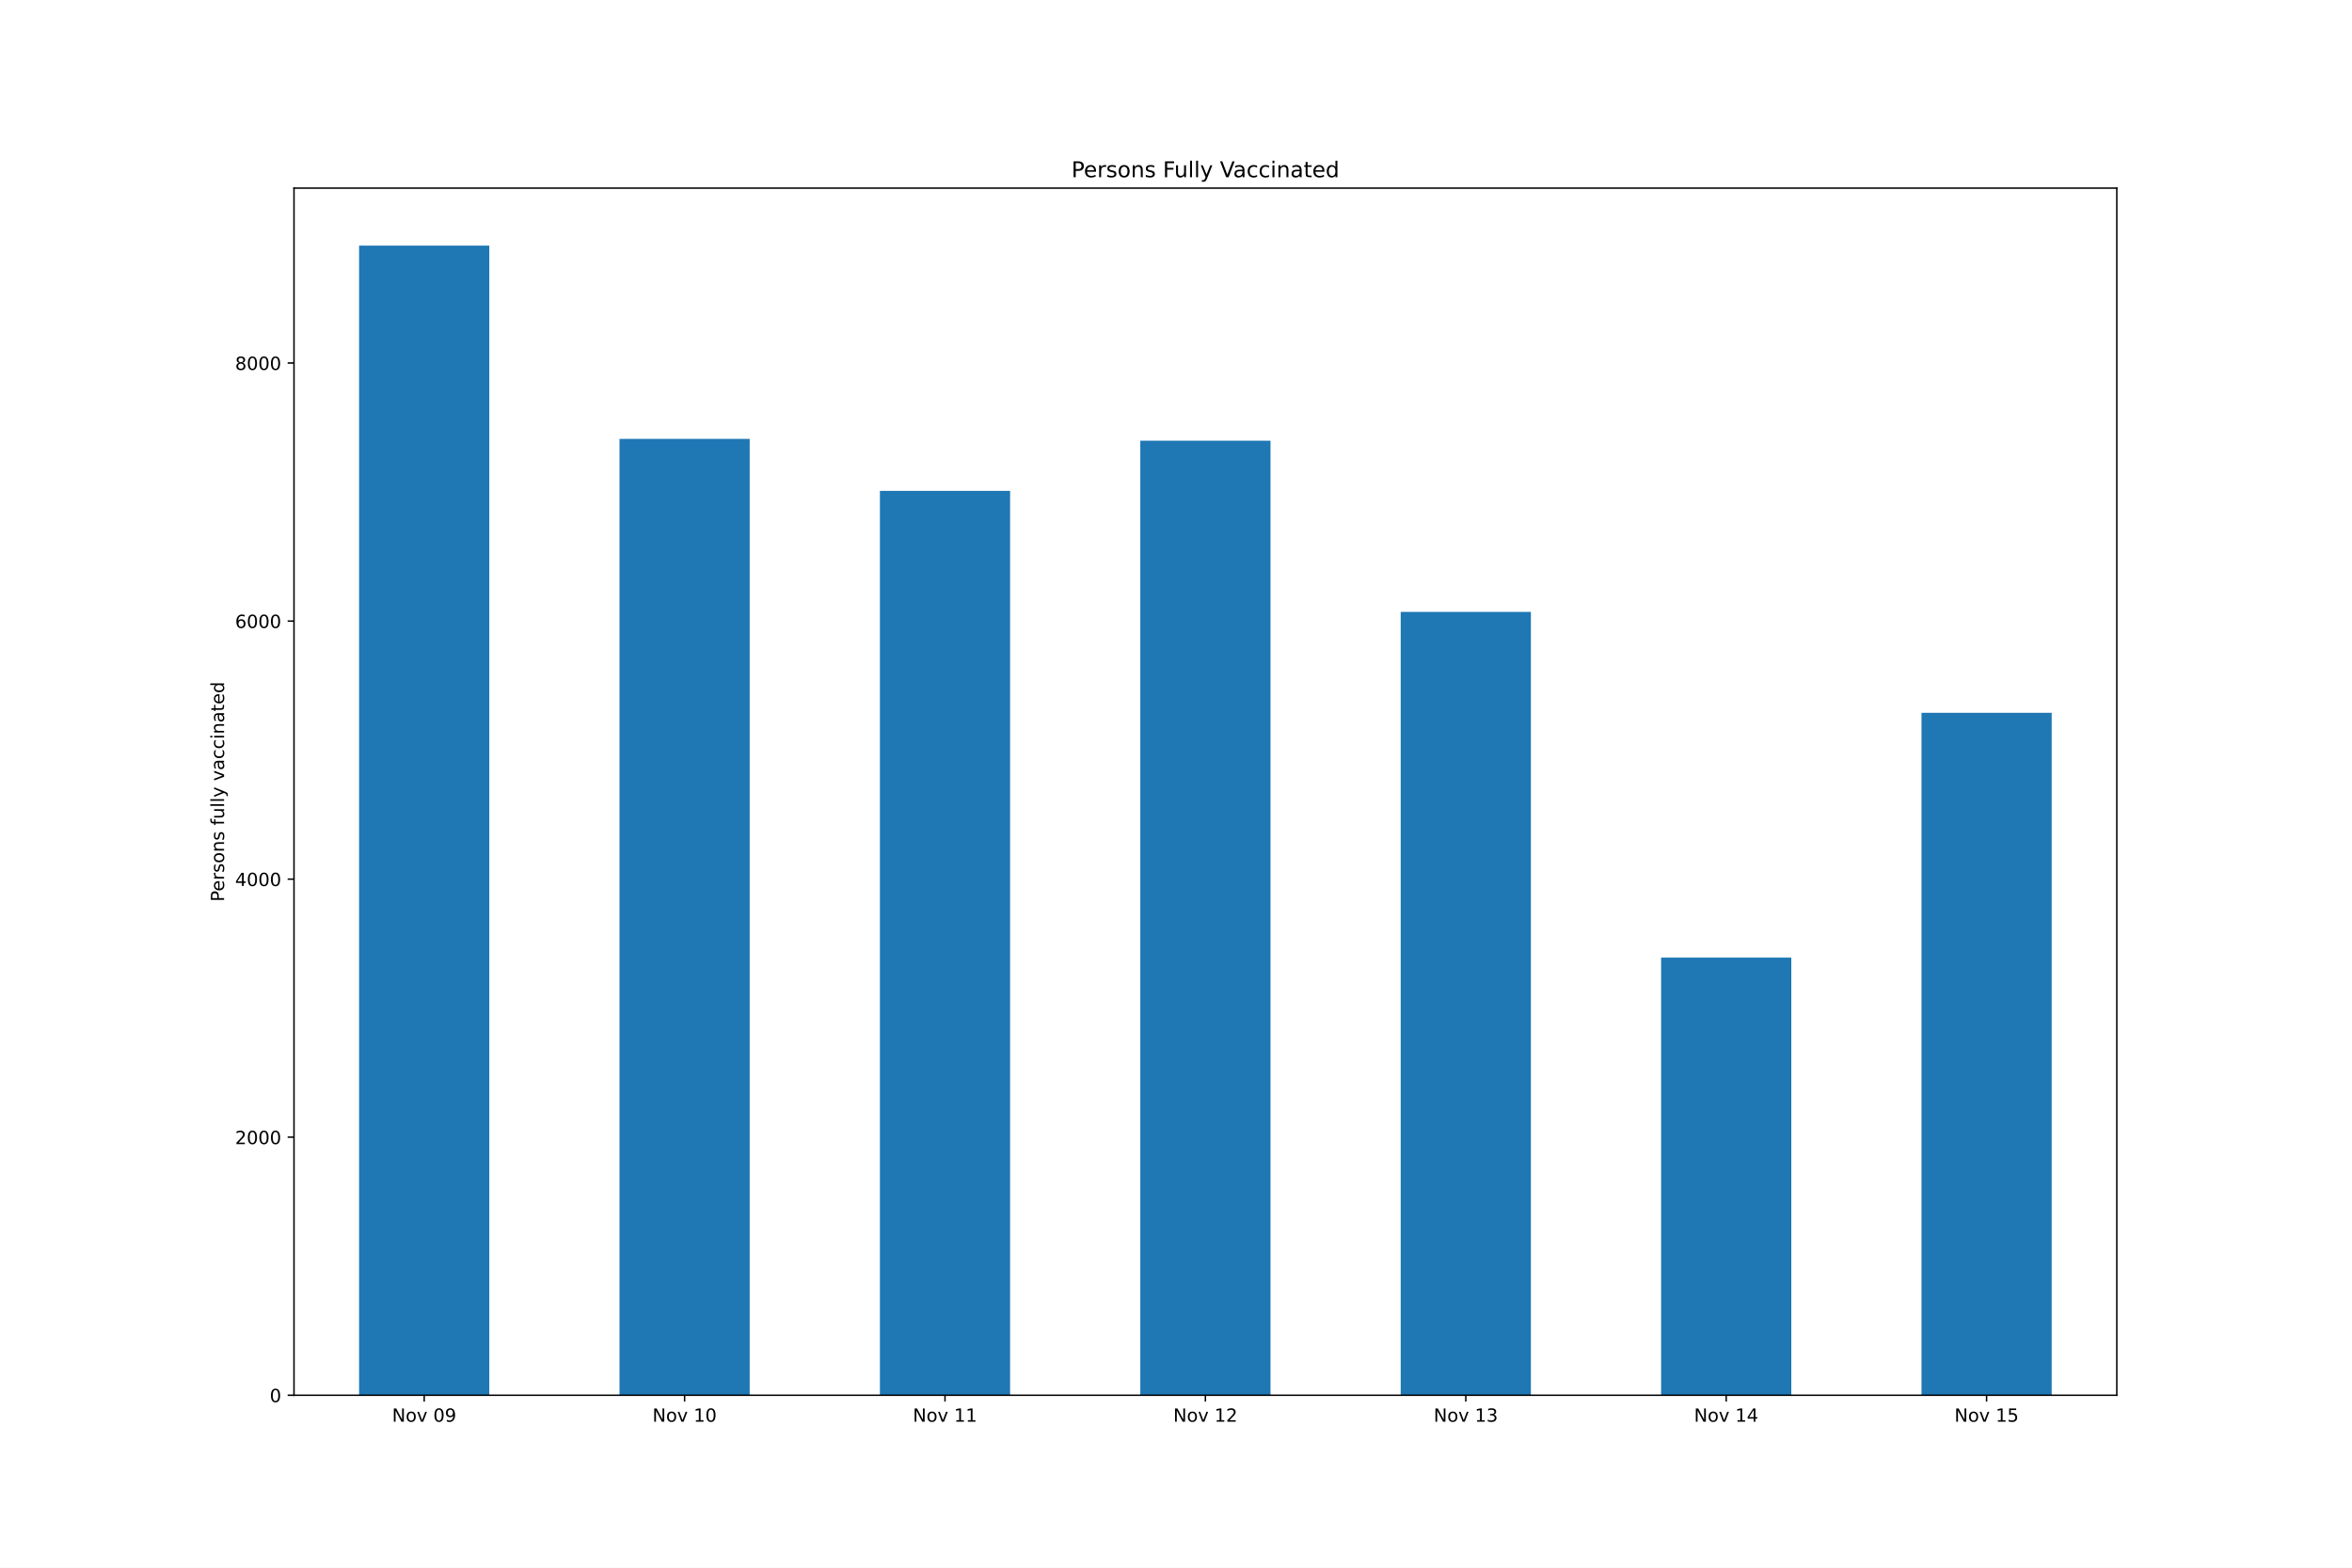
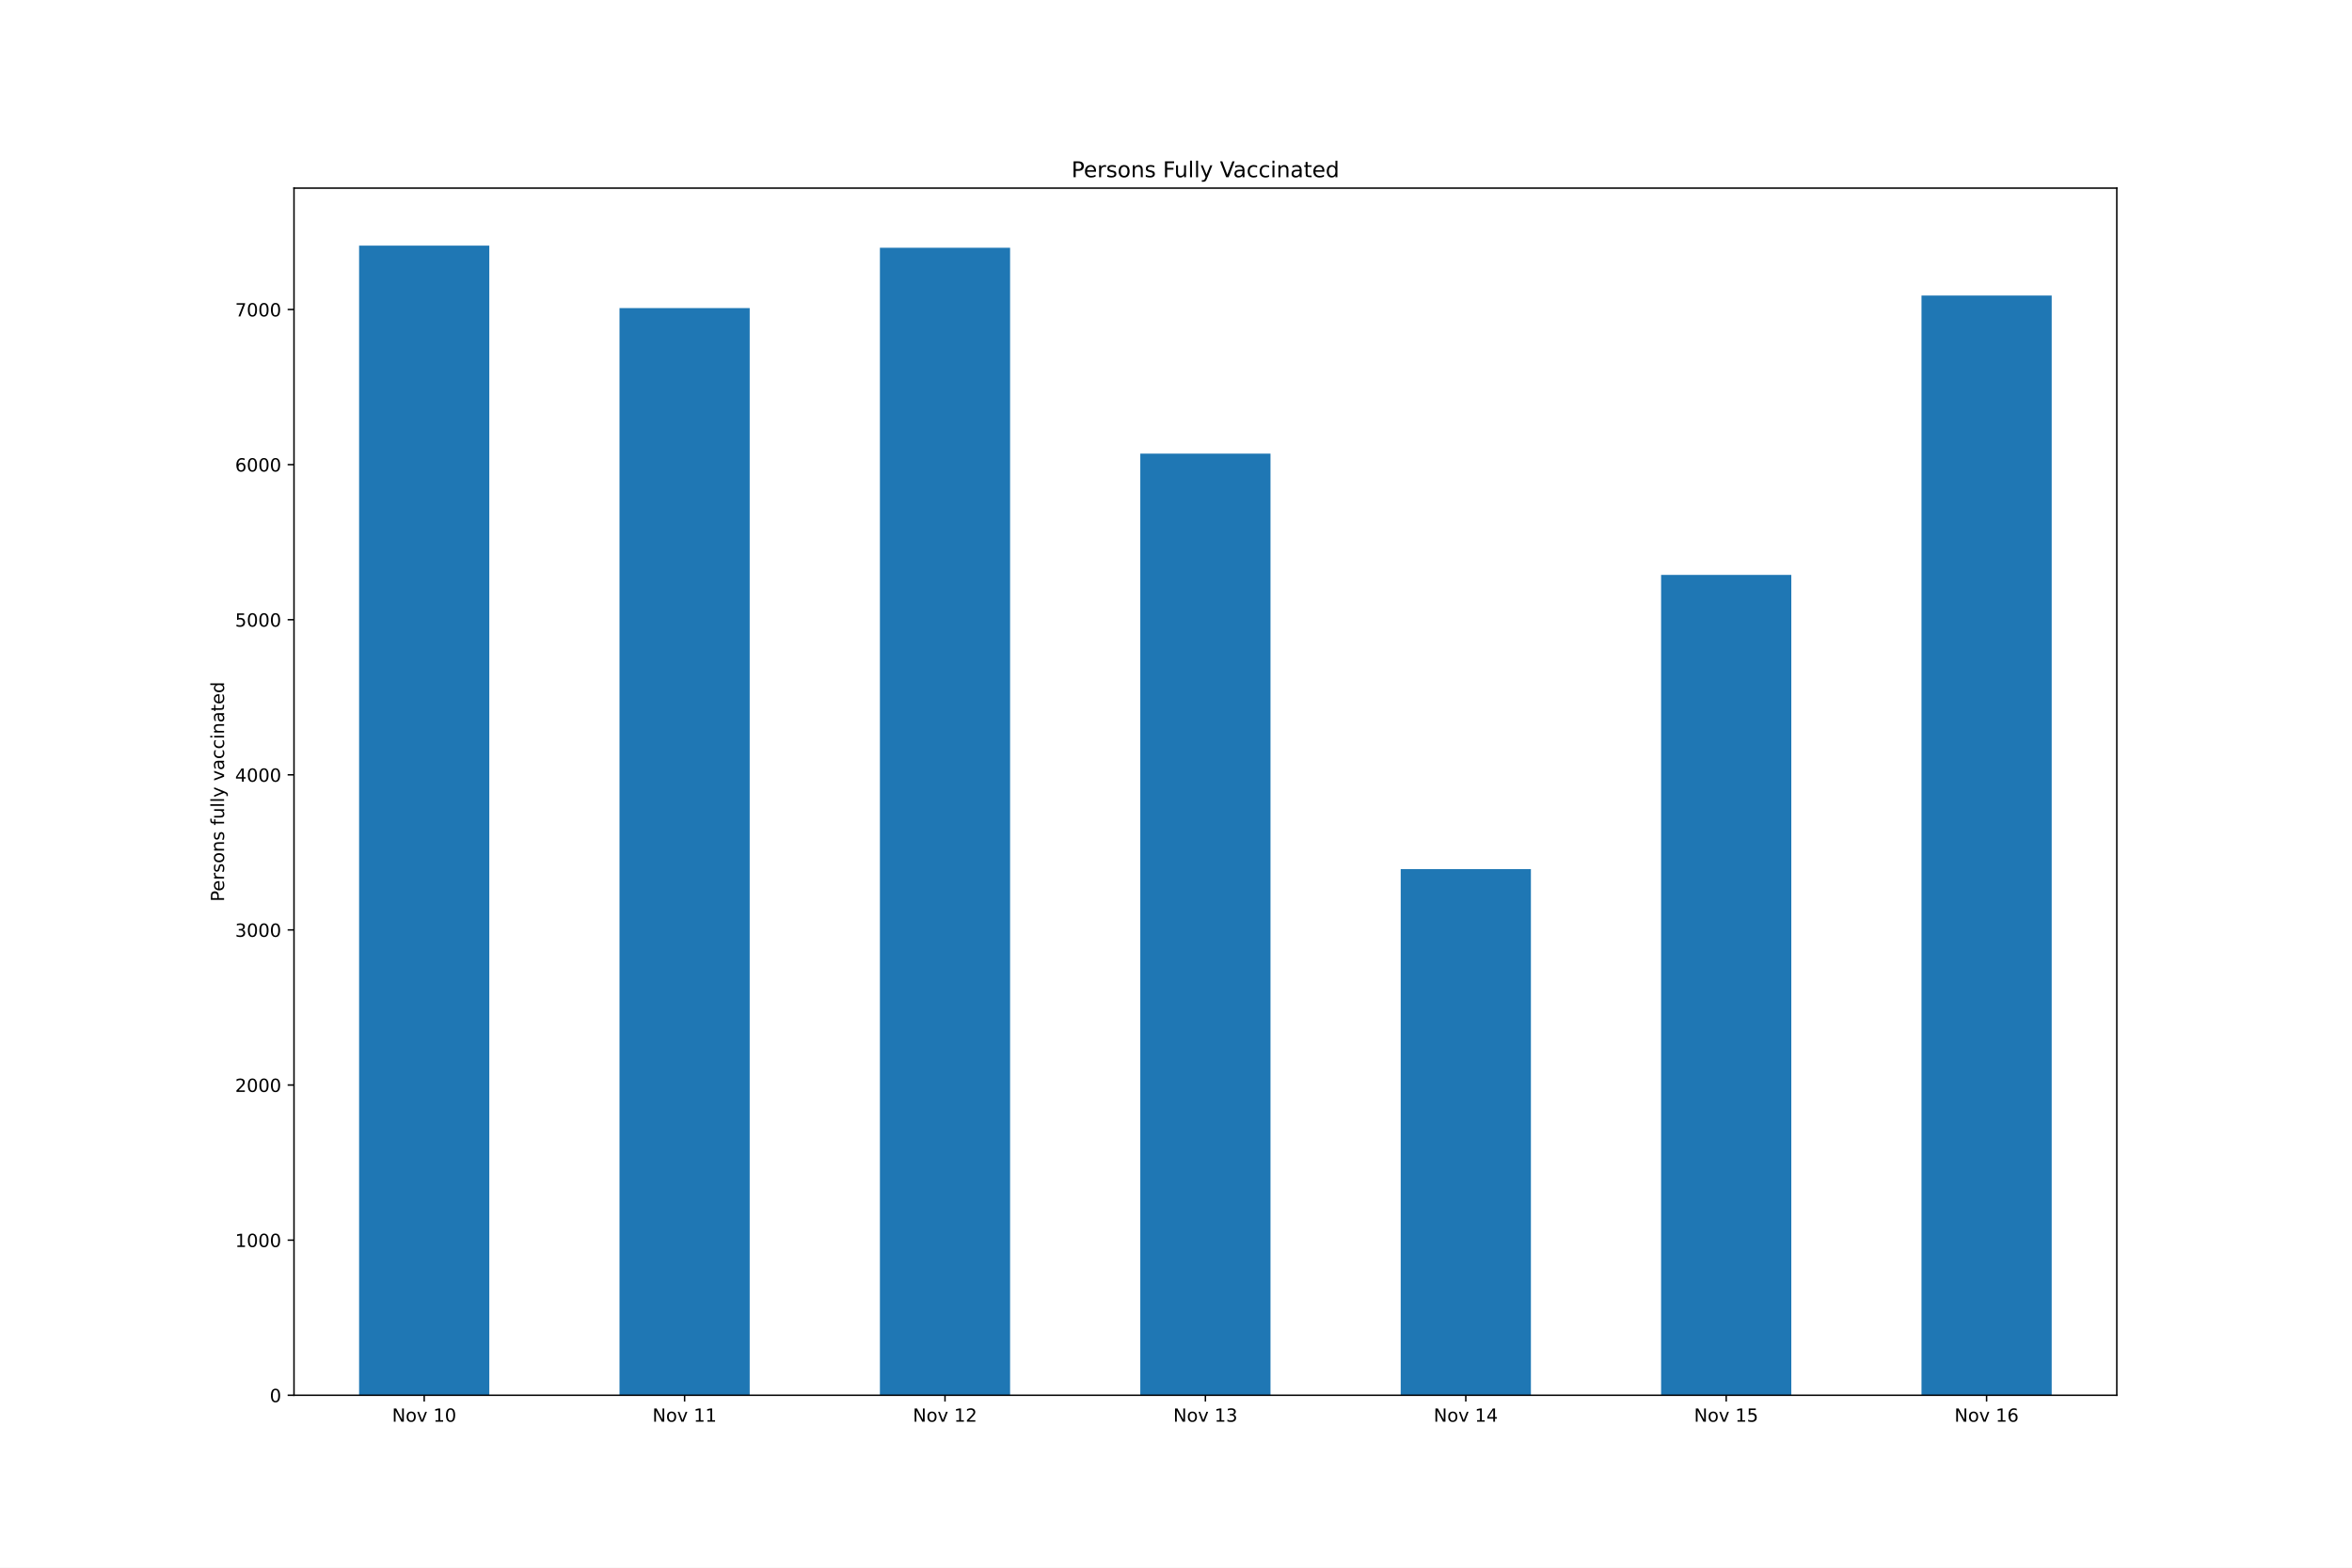
<svg xmlns="http://www.w3.org/2000/svg" xmlns:xlink="http://www.w3.org/1999/xlink" height="864pt" version="1.1" viewBox="0 0 1296 864" width="1296pt">
  <defs>
    <style type="text/css">*{stroke-linecap:butt;stroke-linejoin:round;}</style>
  </defs>
  <g id="figure_1">
    <g id="patch_1">
      <path d="M 0 864  L 1296 864  L 1296 0  L 0 0  z " style="fill:#ffffff;" />
    </g>
    <g id="axes_1">
      <g id="patch_2">
        <path d="M 162 768.96  L 1166.4 768.96  L 1166.4 103.68  L 162 103.68  z " style="fill:#ffffff;" />
      </g>
      <g id="patch_3">
-         <path clip-path="url(#p6da20cd530)" d="M 197.871 768.96  L 269.614 768.96  L 269.614 135.36  L 197.871 135.36  z " style="fill:#1f77b4;" />
+         <path clip-path="url(#p259c7f5d59)" d="M 197.871 768.96  L 269.614 768.96  L 269.614 135.36  L 197.871 135.36  z " style="fill:#1f77b4;" />
      </g>
      <g id="patch_4">
-         <path clip-path="url(#p6da20cd530)" d="M 341.357 768.96  L 413.1 768.96  L 413.1 241.884  L 341.357 241.884  z " style="fill:#1f77b4;" />
+         <path clip-path="url(#p259c7f5d59)" d="M 341.357 768.96  L 413.1 768.96  L 413.1 169.81  L 341.357 169.81  z " style="fill:#1f77b4;" />
      </g>
      <g id="patch_5">
-         <path clip-path="url(#p6da20cd530)" d="M 484.843 768.96  L 556.586 768.96  L 556.586 270.542  L 484.843 270.542  z " style="fill:#1f77b4;" />
+         <path clip-path="url(#p259c7f5d59)" d="M 484.843 768.96  L 556.586 768.96  L 556.586 136.557  L 484.843 136.557  z " style="fill:#1f77b4;" />
      </g>
      <g id="patch_6">
-         <path clip-path="url(#p6da20cd530)" d="M 628.329 768.96  L 700.071 768.96  L 700.071 242.88  L 628.329 242.88  z " style="fill:#1f77b4;" />
+         <path clip-path="url(#p259c7f5d59)" d="M 628.329 768.96  L 700.071 768.96  L 700.071 249.993  L 628.329 249.993  z " style="fill:#1f77b4;" />
      </g>
      <g id="patch_7">
-         <path clip-path="url(#p6da20cd530)" d="M 771.814 768.96  L 843.557 768.96  L 843.557 337.244  L 771.814 337.244  z " style="fill:#1f77b4;" />
+         <path clip-path="url(#p259c7f5d59)" d="M 771.814 768.96  L 843.557 768.96  L 843.557 479.002  L 771.814 479.002  z " style="fill:#1f77b4;" />
      </g>
      <g id="patch_8">
-         <path clip-path="url(#p6da20cd530)" d="M 915.3 768.96  L 987.043 768.96  L 987.043 527.751  L 915.3 527.751  z " style="fill:#1f77b4;" />
+         <path clip-path="url(#p259c7f5d59)" d="M 915.3 768.96  L 987.043 768.96  L 987.043 316.84  L 915.3 316.84  z " style="fill:#1f77b4;" />
      </g>
      <g id="patch_9">
-         <path clip-path="url(#p6da20cd530)" d="M 1058.786 768.96  L 1130.529 768.96  L 1130.529 392.853  L 1058.786 392.853  z " style="fill:#1f77b4;" />
+         <path clip-path="url(#p259c7f5d59)" d="M 1058.786 768.96  L 1130.529 768.96  L 1130.529 162.886  L 1058.786 162.886  z " style="fill:#1f77b4;" />
      </g>
      <g id="matplotlib.axis_1">
        <g id="xtick_1">
          <g id="line2d_1">
            <defs>
-               <path d="M 0 0  L 0 3.5  " id="m221628a904" style="stroke:#000000;stroke-width:0.8;" />
+               <path d="M 0 0  L 0 3.5  " id="m1cdd1b176b" style="stroke:#000000;stroke-width:0.8;" />
            </defs>
            <g>
-               <use style="stroke:#000000;stroke-width:0.8;" x="233.743" xlink:href="#m221628a904" y="768.96" />
+               <use style="stroke:#000000;stroke-width:0.8;" x="233.743" xlink:href="#m1cdd1b176b" y="768.96" />
            </g>
          </g>
          <g id="text_1">
            <g transform="translate(216.0319 783.5584)scale(0.1 -0.1)">
              <defs>
                <path d="M 628 4666  L 1478 4666  L 3547 763  L 3547 4666  L 4159 4666  L 4159 0  L 3309 0  L 1241 3903  L 1241 0  L 628 0  L 628 4666  z " id="DejaVuSans-4e" transform="scale(0.015625)" />
                <path d="M 1959 3097  Q 1497 3097 1228 2736  Q 959 2375 959 1747  Q 959 1119 1226 758  Q 1494 397 1959 397  Q 2419 397 2687 759  Q 2956 1122 2956 1747  Q 2956 2369 2687 2733  Q 2419 3097 1959 3097  z M 1959 3584  Q 2709 3584 3137 3096  Q 3566 2609 3566 1747  Q 3566 888 3137 398  Q 2709 -91 1959 -91  Q 1206 -91 779 398  Q 353 888 353 1747  Q 353 2609 779 3096  Q 1206 3584 1959 3584  z " id="DejaVuSans-6f" transform="scale(0.015625)" />
                <path d="M 191 3500  L 800 3500  L 1894 563  L 2988 3500  L 3597 3500  L 2284 0  L 1503 0  L 191 3500  z " id="DejaVuSans-76" transform="scale(0.015625)" />
                <path id="DejaVuSans-20" transform="scale(0.015625)" />
+                 <path d="M 794 531  L 1825 531  L 1825 4091  L 703 3866  L 703 4441  L 1819 4666  L 2450 4666  L 2450 531  L 3481 531  L 3481 0  L 794 0  L 794 531  z " id="DejaVuSans-31" transform="scale(0.015625)" />
                <path d="M 2034 4250  Q 1547 4250 1301 3770  Q 1056 3291 1056 2328  Q 1056 1369 1301 889  Q 1547 409 2034 409  Q 2525 409 2770 889  Q 3016 1369 3016 2328  Q 3016 3291 2770 3770  Q 2525 4250 2034 4250  z M 2034 4750  Q 2819 4750 3233 4129  Q 3647 3509 3647 2328  Q 3647 1150 3233 529  Q 2819 -91 2034 -91  Q 1250 -91 836 529  Q 422 1150 422 2328  Q 422 3509 836 4129  Q 1250 4750 2034 4750  z " id="DejaVuSans-30" transform="scale(0.015625)" />
-                 <path d="M 703 97  L 703 672  Q 941 559 1184 500  Q 1428 441 1663 441  Q 2288 441 2617 861  Q 2947 1281 2994 2138  Q 2813 1869 2534 1725  Q 2256 1581 1919 1581  Q 1219 1581 811 2004  Q 403 2428 403 3163  Q 403 3881 828 4315  Q 1253 4750 1959 4750  Q 2769 4750 3195 4129  Q 3622 3509 3622 2328  Q 3622 1225 3098 567  Q 2575 -91 1691 -91  Q 1453 -91 1209 -44  Q 966 3 703 97  z M 1959 2075  Q 2384 2075 2632 2365  Q 2881 2656 2881 3163  Q 2881 3666 2632 3958  Q 2384 4250 1959 4250  Q 1534 4250 1286 3958  Q 1038 3666 1038 3163  Q 1038 2656 1286 2365  Q 1534 2075 1959 2075  z " id="DejaVuSans-39" transform="scale(0.015625)" />
-               </defs>
-               <use xlink:href="#DejaVuSans-4e" />
-               <use x="74.805" xlink:href="#DejaVuSans-6f" />
-               <use x="135.986" xlink:href="#DejaVuSans-76" />
-               <use x="195.166" xlink:href="#DejaVuSans-20" />
-               <use x="226.953" xlink:href="#DejaVuSans-30" />
-               <use x="290.576" xlink:href="#DejaVuSans-39" />
+               </defs>
+               <use xlink:href="#DejaVuSans-4e" />
+               <use x="74.805" xlink:href="#DejaVuSans-6f" />
+               <use x="135.986" xlink:href="#DejaVuSans-76" />
+               <use x="195.166" xlink:href="#DejaVuSans-20" />
+               <use x="226.953" xlink:href="#DejaVuSans-31" />
+               <use x="290.576" xlink:href="#DejaVuSans-30" />
            </g>
          </g>
        </g>
        <g id="xtick_2">
          <g id="line2d_2">
            <g>
-               <use style="stroke:#000000;stroke-width:0.8;" x="377.229" xlink:href="#m221628a904" y="768.96" />
+               <use style="stroke:#000000;stroke-width:0.8;" x="377.229" xlink:href="#m1cdd1b176b" y="768.96" />
            </g>
          </g>
          <g id="text_2">
            <g transform="translate(359.5176 783.5584)scale(0.1 -0.1)">
-               <defs>
-                 <path d="M 794 531  L 1825 531  L 1825 4091  L 703 3866  L 703 4441  L 1819 4666  L 2450 4666  L 2450 531  L 3481 531  L 3481 0  L 794 0  L 794 531  z " id="DejaVuSans-31" transform="scale(0.015625)" />
-               </defs>
-               <use xlink:href="#DejaVuSans-4e" />
-               <use x="74.805" xlink:href="#DejaVuSans-6f" />
-               <use x="135.986" xlink:href="#DejaVuSans-76" />
-               <use x="195.166" xlink:href="#DejaVuSans-20" />
-               <use x="226.953" xlink:href="#DejaVuSans-31" />
-               <use x="290.576" xlink:href="#DejaVuSans-30" />
+               <use xlink:href="#DejaVuSans-4e" />
+               <use x="74.805" xlink:href="#DejaVuSans-6f" />
+               <use x="135.986" xlink:href="#DejaVuSans-76" />
+               <use x="195.166" xlink:href="#DejaVuSans-20" />
+               <use x="226.953" xlink:href="#DejaVuSans-31" />
+               <use x="290.576" xlink:href="#DejaVuSans-31" />
            </g>
          </g>
        </g>
        <g id="xtick_3">
          <g id="line2d_3">
            <g>
-               <use style="stroke:#000000;stroke-width:0.8;" x="520.714" xlink:href="#m221628a904" y="768.96" />
+               <use style="stroke:#000000;stroke-width:0.8;" x="520.714" xlink:href="#m1cdd1b176b" y="768.96" />
            </g>
          </g>
          <g id="text_3">
            <g transform="translate(503.0033 783.5584)scale(0.1 -0.1)">
-               <use xlink:href="#DejaVuSans-4e" />
-               <use x="74.805" xlink:href="#DejaVuSans-6f" />
-               <use x="135.986" xlink:href="#DejaVuSans-76" />
-               <use x="195.166" xlink:href="#DejaVuSans-20" />
-               <use x="226.953" xlink:href="#DejaVuSans-31" />
-               <use x="290.576" xlink:href="#DejaVuSans-31" />
+               <defs>
+                 <path d="M 1228 531  L 3431 531  L 3431 0  L 469 0  L 469 531  Q 828 903 1448 1529  Q 2069 2156 2228 2338  Q 2531 2678 2651 2914  Q 2772 3150 2772 3378  Q 2772 3750 2511 3984  Q 2250 4219 1831 4219  Q 1534 4219 1204 4116  Q 875 4013 500 3803  L 500 4441  Q 881 4594 1212 4672  Q 1544 4750 1819 4750  Q 2544 4750 2975 4387  Q 3406 4025 3406 3419  Q 3406 3131 3298 2873  Q 3191 2616 2906 2266  Q 2828 2175 2409 1742  Q 1991 1309 1228 531  z " id="DejaVuSans-32" transform="scale(0.015625)" />
+               </defs>
+               <use xlink:href="#DejaVuSans-4e" />
+               <use x="74.805" xlink:href="#DejaVuSans-6f" />
+               <use x="135.986" xlink:href="#DejaVuSans-76" />
+               <use x="195.166" xlink:href="#DejaVuSans-20" />
+               <use x="226.953" xlink:href="#DejaVuSans-31" />
+               <use x="290.576" xlink:href="#DejaVuSans-32" />
            </g>
          </g>
        </g>
        <g id="xtick_4">
          <g id="line2d_4">
            <g>
-               <use style="stroke:#000000;stroke-width:0.8;" x="664.2" xlink:href="#m221628a904" y="768.96" />
+               <use style="stroke:#000000;stroke-width:0.8;" x="664.2" xlink:href="#m1cdd1b176b" y="768.96" />
            </g>
          </g>
          <g id="text_4">
            <g transform="translate(646.4891 783.5584)scale(0.1 -0.1)">
              <defs>
-                 <path d="M 1228 531  L 3431 531  L 3431 0  L 469 0  L 469 531  Q 828 903 1448 1529  Q 2069 2156 2228 2338  Q 2531 2678 2651 2914  Q 2772 3150 2772 3378  Q 2772 3750 2511 3984  Q 2250 4219 1831 4219  Q 1534 4219 1204 4116  Q 875 4013 500 3803  L 500 4441  Q 881 4594 1212 4672  Q 1544 4750 1819 4750  Q 2544 4750 2975 4387  Q 3406 4025 3406 3419  Q 3406 3131 3298 2873  Q 3191 2616 2906 2266  Q 2828 2175 2409 1742  Q 1991 1309 1228 531  z " id="DejaVuSans-32" transform="scale(0.015625)" />
-               </defs>
-               <use xlink:href="#DejaVuSans-4e" />
-               <use x="74.805" xlink:href="#DejaVuSans-6f" />
-               <use x="135.986" xlink:href="#DejaVuSans-76" />
-               <use x="195.166" xlink:href="#DejaVuSans-20" />
-               <use x="226.953" xlink:href="#DejaVuSans-31" />
-               <use x="290.576" xlink:href="#DejaVuSans-32" />
+                 <path d="M 2597 2516  Q 3050 2419 3304 2112  Q 3559 1806 3559 1356  Q 3559 666 3084 287  Q 2609 -91 1734 -91  Q 1441 -91 1130 -33  Q 819 25 488 141  L 488 750  Q 750 597 1062 519  Q 1375 441 1716 441  Q 2309 441 2620 675  Q 2931 909 2931 1356  Q 2931 1769 2642 2001  Q 2353 2234 1838 2234  L 1294 2234  L 1294 2753  L 1863 2753  Q 2328 2753 2575 2939  Q 2822 3125 2822 3475  Q 2822 3834 2567 4026  Q 2313 4219 1838 4219  Q 1578 4219 1281 4162  Q 984 4106 628 3988  L 628 4550  Q 988 4650 1302 4700  Q 1616 4750 1894 4750  Q 2613 4750 3031 4423  Q 3450 4097 3450 3541  Q 3450 3153 3228 2886  Q 3006 2619 2597 2516  z " id="DejaVuSans-33" transform="scale(0.015625)" />
+               </defs>
+               <use xlink:href="#DejaVuSans-4e" />
+               <use x="74.805" xlink:href="#DejaVuSans-6f" />
+               <use x="135.986" xlink:href="#DejaVuSans-76" />
+               <use x="195.166" xlink:href="#DejaVuSans-20" />
+               <use x="226.953" xlink:href="#DejaVuSans-31" />
+               <use x="290.576" xlink:href="#DejaVuSans-33" />
            </g>
          </g>
        </g>
        <g id="xtick_5">
          <g id="line2d_5">
            <g>
-               <use style="stroke:#000000;stroke-width:0.8;" x="807.686" xlink:href="#m221628a904" y="768.96" />
+               <use style="stroke:#000000;stroke-width:0.8;" x="807.686" xlink:href="#m1cdd1b176b" y="768.96" />
            </g>
          </g>
          <g id="text_5">
            <g transform="translate(789.9748 783.5584)scale(0.1 -0.1)">
              <defs>
-                 <path d="M 2597 2516  Q 3050 2419 3304 2112  Q 3559 1806 3559 1356  Q 3559 666 3084 287  Q 2609 -91 1734 -91  Q 1441 -91 1130 -33  Q 819 25 488 141  L 488 750  Q 750 597 1062 519  Q 1375 441 1716 441  Q 2309 441 2620 675  Q 2931 909 2931 1356  Q 2931 1769 2642 2001  Q 2353 2234 1838 2234  L 1294 2234  L 1294 2753  L 1863 2753  Q 2328 2753 2575 2939  Q 2822 3125 2822 3475  Q 2822 3834 2567 4026  Q 2313 4219 1838 4219  Q 1578 4219 1281 4162  Q 984 4106 628 3988  L 628 4550  Q 988 4650 1302 4700  Q 1616 4750 1894 4750  Q 2613 4750 3031 4423  Q 3450 4097 3450 3541  Q 3450 3153 3228 2886  Q 3006 2619 2597 2516  z " id="DejaVuSans-33" transform="scale(0.015625)" />
-               </defs>
-               <use xlink:href="#DejaVuSans-4e" />
-               <use x="74.805" xlink:href="#DejaVuSans-6f" />
-               <use x="135.986" xlink:href="#DejaVuSans-76" />
-               <use x="195.166" xlink:href="#DejaVuSans-20" />
-               <use x="226.953" xlink:href="#DejaVuSans-31" />
-               <use x="290.576" xlink:href="#DejaVuSans-33" />
+                 <path d="M 2419 4116  L 825 1625  L 2419 1625  L 2419 4116  z M 2253 4666  L 3047 4666  L 3047 1625  L 3713 1625  L 3713 1100  L 3047 1100  L 3047 0  L 2419 0  L 2419 1100  L 313 1100  L 313 1709  L 2253 4666  z " id="DejaVuSans-34" transform="scale(0.015625)" />
+               </defs>
+               <use xlink:href="#DejaVuSans-4e" />
+               <use x="74.805" xlink:href="#DejaVuSans-6f" />
+               <use x="135.986" xlink:href="#DejaVuSans-76" />
+               <use x="195.166" xlink:href="#DejaVuSans-20" />
+               <use x="226.953" xlink:href="#DejaVuSans-31" />
+               <use x="290.576" xlink:href="#DejaVuSans-34" />
            </g>
          </g>
        </g>
        <g id="xtick_6">
          <g id="line2d_6">
            <g>
-               <use style="stroke:#000000;stroke-width:0.8;" x="951.171" xlink:href="#m221628a904" y="768.96" />
+               <use style="stroke:#000000;stroke-width:0.8;" x="951.171" xlink:href="#m1cdd1b176b" y="768.96" />
            </g>
          </g>
          <g id="text_6">
            <g transform="translate(933.4605 783.5584)scale(0.1 -0.1)">
              <defs>
-                 <path d="M 2419 4116  L 825 1625  L 2419 1625  L 2419 4116  z M 2253 4666  L 3047 4666  L 3047 1625  L 3713 1625  L 3713 1100  L 3047 1100  L 3047 0  L 2419 0  L 2419 1100  L 313 1100  L 313 1709  L 2253 4666  z " id="DejaVuSans-34" transform="scale(0.015625)" />
-               </defs>
-               <use xlink:href="#DejaVuSans-4e" />
-               <use x="74.805" xlink:href="#DejaVuSans-6f" />
-               <use x="135.986" xlink:href="#DejaVuSans-76" />
-               <use x="195.166" xlink:href="#DejaVuSans-20" />
-               <use x="226.953" xlink:href="#DejaVuSans-31" />
-               <use x="290.576" xlink:href="#DejaVuSans-34" />
+                 <path d="M 691 4666  L 3169 4666  L 3169 4134  L 1269 4134  L 1269 2991  Q 1406 3038 1543 3061  Q 1681 3084 1819 3084  Q 2600 3084 3056 2656  Q 3513 2228 3513 1497  Q 3513 744 3044 326  Q 2575 -91 1722 -91  Q 1428 -91 1123 -41  Q 819 9 494 109  L 494 744  Q 775 591 1075 516  Q 1375 441 1709 441  Q 2250 441 2565 725  Q 2881 1009 2881 1497  Q 2881 1984 2565 2268  Q 2250 2553 1709 2553  Q 1456 2553 1204 2497  Q 953 2441 691 2322  L 691 4666  z " id="DejaVuSans-35" transform="scale(0.015625)" />
+               </defs>
+               <use xlink:href="#DejaVuSans-4e" />
+               <use x="74.805" xlink:href="#DejaVuSans-6f" />
+               <use x="135.986" xlink:href="#DejaVuSans-76" />
+               <use x="195.166" xlink:href="#DejaVuSans-20" />
+               <use x="226.953" xlink:href="#DejaVuSans-31" />
+               <use x="290.576" xlink:href="#DejaVuSans-35" />
            </g>
          </g>
        </g>
        <g id="xtick_7">
          <g id="line2d_7">
            <g>
-               <use style="stroke:#000000;stroke-width:0.8;" x="1094.657" xlink:href="#m221628a904" y="768.96" />
+               <use style="stroke:#000000;stroke-width:0.8;" x="1094.657" xlink:href="#m1cdd1b176b" y="768.96" />
            </g>
          </g>
          <g id="text_7">
            <g transform="translate(1076.946 783.5584)scale(0.1 -0.1)">
              <defs>
-                 <path d="M 691 4666  L 3169 4666  L 3169 4134  L 1269 4134  L 1269 2991  Q 1406 3038 1543 3061  Q 1681 3084 1819 3084  Q 2600 3084 3056 2656  Q 3513 2228 3513 1497  Q 3513 744 3044 326  Q 2575 -91 1722 -91  Q 1428 -91 1123 -41  Q 819 9 494 109  L 494 744  Q 775 591 1075 516  Q 1375 441 1709 441  Q 2250 441 2565 725  Q 2881 1009 2881 1497  Q 2881 1984 2565 2268  Q 2250 2553 1709 2553  Q 1456 2553 1204 2497  Q 953 2441 691 2322  L 691 4666  z " id="DejaVuSans-35" transform="scale(0.015625)" />
-               </defs>
-               <use xlink:href="#DejaVuSans-4e" />
-               <use x="74.805" xlink:href="#DejaVuSans-6f" />
-               <use x="135.986" xlink:href="#DejaVuSans-76" />
-               <use x="195.166" xlink:href="#DejaVuSans-20" />
-               <use x="226.953" xlink:href="#DejaVuSans-31" />
-               <use x="290.576" xlink:href="#DejaVuSans-35" />
+                 <path d="M 2113 2584  Q 1688 2584 1439 2293  Q 1191 2003 1191 1497  Q 1191 994 1439 701  Q 1688 409 2113 409  Q 2538 409 2786 701  Q 3034 994 3034 1497  Q 3034 2003 2786 2293  Q 2538 2584 2113 2584  z M 3366 4563  L 3366 3988  Q 3128 4100 2886 4159  Q 2644 4219 2406 4219  Q 1781 4219 1451 3797  Q 1122 3375 1075 2522  Q 1259 2794 1537 2939  Q 1816 3084 2150 3084  Q 2853 3084 3261 2657  Q 3669 2231 3669 1497  Q 3669 778 3244 343  Q 2819 -91 2113 -91  Q 1303 -91 875 529  Q 447 1150 447 2328  Q 447 3434 972 4092  Q 1497 4750 2381 4750  Q 2619 4750 2861 4703  Q 3103 4656 3366 4563  z " id="DejaVuSans-36" transform="scale(0.015625)" />
+               </defs>
+               <use xlink:href="#DejaVuSans-4e" />
+               <use x="74.805" xlink:href="#DejaVuSans-6f" />
+               <use x="135.986" xlink:href="#DejaVuSans-76" />
+               <use x="195.166" xlink:href="#DejaVuSans-20" />
+               <use x="226.953" xlink:href="#DejaVuSans-31" />
+               <use x="290.576" xlink:href="#DejaVuSans-36" />
            </g>
          </g>
        </g>
      </g>
      <g id="matplotlib.axis_2">
        <g id="ytick_1">
          <g id="line2d_8">
            <defs>
-               <path d="M 0 0  L -3.5 0  " id="m6ea2027462" style="stroke:#000000;stroke-width:0.8;" />
+               <path d="M 0 0  L -3.5 0  " id="mf3adc1c6c4" style="stroke:#000000;stroke-width:0.8;" />
            </defs>
            <g>
-               <use style="stroke:#000000;stroke-width:0.8;" x="162" xlink:href="#m6ea2027462" y="768.96" />
+               <use style="stroke:#000000;stroke-width:0.8;" x="162" xlink:href="#mf3adc1c6c4" y="768.96" />
            </g>
          </g>
          <g id="text_8">
            <g transform="translate(148.6375 772.7592)scale(0.1 -0.1)">
              <use xlink:href="#DejaVuSans-30" />
            </g>
          </g>
        </g>
        <g id="ytick_2">
          <g id="line2d_9">
            <g>
-               <use style="stroke:#000000;stroke-width:0.8;" x="162" xlink:href="#m6ea2027462" y="626.738" />
+               <use style="stroke:#000000;stroke-width:0.8;" x="162" xlink:href="#mf3adc1c6c4" y="683.477" />
            </g>
          </g>
          <g id="text_9">
-             <g transform="translate(129.55 630.537)scale(0.1 -0.1)">
-               <use xlink:href="#DejaVuSans-32" />
+             <g transform="translate(129.55 687.2762)scale(0.1 -0.1)">
+               <use xlink:href="#DejaVuSans-31" />
              <use x="63.623" xlink:href="#DejaVuSans-30" />
              <use x="127.246" xlink:href="#DejaVuSans-30" />
              <use x="190.869" xlink:href="#DejaVuSans-30" />
            </g>
          </g>
        </g>
        <g id="ytick_3">
          <g id="line2d_10">
            <g>
-               <use style="stroke:#000000;stroke-width:0.8;" x="162" xlink:href="#m6ea2027462" y="484.516" />
+               <use style="stroke:#000000;stroke-width:0.8;" x="162" xlink:href="#mf3adc1c6c4" y="597.994" />
            </g>
          </g>
          <g id="text_10">
-             <g transform="translate(129.55 488.3148)scale(0.1 -0.1)">
-               <use xlink:href="#DejaVuSans-34" />
+             <g transform="translate(129.55 601.7932)scale(0.1 -0.1)">
+               <use xlink:href="#DejaVuSans-32" />
              <use x="63.623" xlink:href="#DejaVuSans-30" />
              <use x="127.246" xlink:href="#DejaVuSans-30" />
              <use x="190.869" xlink:href="#DejaVuSans-30" />
            </g>
          </g>
        </g>
        <g id="ytick_4">
          <g id="line2d_11">
            <g>
-               <use style="stroke:#000000;stroke-width:0.8;" x="162" xlink:href="#m6ea2027462" y="342.293" />
+               <use style="stroke:#000000;stroke-width:0.8;" x="162" xlink:href="#mf3adc1c6c4" y="512.511" />
            </g>
          </g>
          <g id="text_11">
-             <g transform="translate(129.55 346.0926)scale(0.1 -0.1)">
-               <defs>
-                 <path d="M 2113 2584  Q 1688 2584 1439 2293  Q 1191 2003 1191 1497  Q 1191 994 1439 701  Q 1688 409 2113 409  Q 2538 409 2786 701  Q 3034 994 3034 1497  Q 3034 2003 2786 2293  Q 2538 2584 2113 2584  z M 3366 4563  L 3366 3988  Q 3128 4100 2886 4159  Q 2644 4219 2406 4219  Q 1781 4219 1451 3797  Q 1122 3375 1075 2522  Q 1259 2794 1537 2939  Q 1816 3084 2150 3084  Q 2853 3084 3261 2657  Q 3669 2231 3669 1497  Q 3669 778 3244 343  Q 2819 -91 2113 -91  Q 1303 -91 875 529  Q 447 1150 447 2328  Q 447 3434 972 4092  Q 1497 4750 2381 4750  Q 2619 4750 2861 4703  Q 3103 4656 3366 4563  z " id="DejaVuSans-36" transform="scale(0.015625)" />
-               </defs>
-               <use xlink:href="#DejaVuSans-36" />
+             <g transform="translate(129.55 516.3102)scale(0.1 -0.1)">
+               <use xlink:href="#DejaVuSans-33" />
              <use x="63.623" xlink:href="#DejaVuSans-30" />
              <use x="127.246" xlink:href="#DejaVuSans-30" />
              <use x="190.869" xlink:href="#DejaVuSans-30" />
            </g>
          </g>
        </g>
        <g id="ytick_5">
          <g id="line2d_12">
            <g>
-               <use style="stroke:#000000;stroke-width:0.8;" x="162" xlink:href="#m6ea2027462" y="200.071" />
+               <use style="stroke:#000000;stroke-width:0.8;" x="162" xlink:href="#mf3adc1c6c4" y="427.028" />
            </g>
          </g>
          <g id="text_12">
-             <g transform="translate(129.55 203.8703)scale(0.1 -0.1)">
-               <defs>
-                 <path d="M 2034 2216  Q 1584 2216 1326 1975  Q 1069 1734 1069 1313  Q 1069 891 1326 650  Q 1584 409 2034 409  Q 2484 409 2743 651  Q 3003 894 3003 1313  Q 3003 1734 2745 1975  Q 2488 2216 2034 2216  z M 1403 2484  Q 997 2584 770 2862  Q 544 3141 544 3541  Q 544 4100 942 4425  Q 1341 4750 2034 4750  Q 2731 4750 3128 4425  Q 3525 4100 3525 3541  Q 3525 3141 3298 2862  Q 3072 2584 2669 2484  Q 3125 2378 3379 2068  Q 3634 1759 3634 1313  Q 3634 634 3220 271  Q 2806 -91 2034 -91  Q 1263 -91 848 271  Q 434 634 434 1313  Q 434 1759 690 2068  Q 947 2378 1403 2484  z M 1172 3481  Q 1172 3119 1398 2916  Q 1625 2713 2034 2713  Q 2441 2713 2670 2916  Q 2900 3119 2900 3481  Q 2900 3844 2670 4047  Q 2441 4250 2034 4250  Q 1625 4250 1398 4047  Q 1172 3844 1172 3481  z " id="DejaVuSans-38" transform="scale(0.015625)" />
-               </defs>
-               <use xlink:href="#DejaVuSans-38" />
-               <use x="63.623" xlink:href="#DejaVuSans-30" />
-               <use x="127.246" xlink:href="#DejaVuSans-30" />
-               <use x="190.869" xlink:href="#DejaVuSans-30" />
-             </g>
-           </g>
-         </g>
-         <g id="text_13">
+             <g transform="translate(129.55 430.8272)scale(0.1 -0.1)">
+               <use xlink:href="#DejaVuSans-34" />
+               <use x="63.623" xlink:href="#DejaVuSans-30" />
+               <use x="127.246" xlink:href="#DejaVuSans-30" />
+               <use x="190.869" xlink:href="#DejaVuSans-30" />
+             </g>
+           </g>
+         </g>
+         <g id="ytick_6">
+           <g id="line2d_13">
+             <g>
+               <use style="stroke:#000000;stroke-width:0.8;" x="162" xlink:href="#mf3adc1c6c4" y="341.545" />
+             </g>
+           </g>
+           <g id="text_13">
+             <g transform="translate(129.55 345.3442)scale(0.1 -0.1)">
+               <use xlink:href="#DejaVuSans-35" />
+               <use x="63.623" xlink:href="#DejaVuSans-30" />
+               <use x="127.246" xlink:href="#DejaVuSans-30" />
+               <use x="190.869" xlink:href="#DejaVuSans-30" />
+             </g>
+           </g>
+         </g>
+         <g id="ytick_7">
+           <g id="line2d_14">
+             <g>
+               <use style="stroke:#000000;stroke-width:0.8;" x="162" xlink:href="#mf3adc1c6c4" y="256.062" />
+             </g>
+           </g>
+           <g id="text_14">
+             <g transform="translate(129.55 259.8612)scale(0.1 -0.1)">
+               <use xlink:href="#DejaVuSans-36" />
+               <use x="63.623" xlink:href="#DejaVuSans-30" />
+               <use x="127.246" xlink:href="#DejaVuSans-30" />
+               <use x="190.869" xlink:href="#DejaVuSans-30" />
+             </g>
+           </g>
+         </g>
+         <g id="ytick_8">
+           <g id="line2d_15">
+             <g>
+               <use style="stroke:#000000;stroke-width:0.8;" x="162" xlink:href="#mf3adc1c6c4" y="170.579" />
+             </g>
+           </g>
+           <g id="text_15">
+             <g transform="translate(129.55 174.3782)scale(0.1 -0.1)">
+               <defs>
+                 <path d="M 525 4666  L 3525 4666  L 3525 4397  L 1831 0  L 1172 0  L 2766 4134  L 525 4134  L 525 4666  z " id="DejaVuSans-37" transform="scale(0.015625)" />
+               </defs>
+               <use xlink:href="#DejaVuSans-37" />
+               <use x="63.623" xlink:href="#DejaVuSans-30" />
+               <use x="127.246" xlink:href="#DejaVuSans-30" />
+               <use x="190.869" xlink:href="#DejaVuSans-30" />
+             </g>
+           </g>
+         </g>
+         <g id="text_16">
          <g transform="translate(123.4703 496.9223)rotate(-90)scale(0.1 -0.1)">
            <defs>
              <path d="M 1259 4147  L 1259 2394  L 2053 2394  Q 2494 2394 2734 2622  Q 2975 2850 2975 3272  Q 2975 3691 2734 3919  Q 2494 4147 2053 4147  L 1259 4147  z M 628 4666  L 2053 4666  Q 2838 4666 3239 4311  Q 3641 3956 3641 3272  Q 3641 2581 3239 2228  Q 2838 1875 2053 1875  L 1259 1875  L 1259 0  L 628 0  L 628 4666  z " id="DejaVuSans-50" transform="scale(0.015625)" />
              <path d="M 3597 1894  L 3597 1613  L 953 1613  Q 991 1019 1311 708  Q 1631 397 2203 397  Q 2534 397 2845 478  Q 3156 559 3463 722  L 3463 178  Q 3153 47 2828 -22  Q 2503 -91 2169 -91  Q 1331 -91 842 396  Q 353 884 353 1716  Q 353 2575 817 3079  Q 1281 3584 2069 3584  Q 2775 3584 3186 3129  Q 3597 2675 3597 1894  z M 3022 2063  Q 3016 2534 2758 2815  Q 2500 3097 2075 3097  Q 1594 3097 1305 2825  Q 1016 2553 972 2059  L 3022 2063  z " id="DejaVuSans-65" transform="scale(0.015625)" />
              <path d="M 2631 2963  Q 2534 3019 2420 3045  Q 2306 3072 2169 3072  Q 1681 3072 1420 2755  Q 1159 2438 1159 1844  L 1159 0  L 581 0  L 581 3500  L 1159 3500  L 1159 2956  Q 1341 3275 1631 3429  Q 1922 3584 2338 3584  Q 2397 3584 2469 3576  Q 2541 3569 2628 3553  L 2631 2963  z " id="DejaVuSans-72" transform="scale(0.015625)" />
              <path d="M 2834 3397  L 2834 2853  Q 2591 2978 2328 3040  Q 2066 3103 1784 3103  Q 1356 3103 1142 2972  Q 928 2841 928 2578  Q 928 2378 1081 2264  Q 1234 2150 1697 2047  L 1894 2003  Q 2506 1872 2764 1633  Q 3022 1394 3022 966  Q 3022 478 2636 193  Q 2250 -91 1575 -91  Q 1294 -91 989 -36  Q 684 19 347 128  L 347 722  Q 666 556 975 473  Q 1284 391 1588 391  Q 1994 391 2212 530  Q 2431 669 2431 922  Q 2431 1156 2273 1281  Q 2116 1406 1581 1522  L 1381 1569  Q 847 1681 609 1914  Q 372 2147 372 2553  Q 372 3047 722 3315  Q 1072 3584 1716 3584  Q 2034 3584 2315 3537  Q 2597 3491 2834 3397  z " id="DejaVuSans-73" transform="scale(0.015625)" />
              <path d="M 3513 2113  L 3513 0  L 2938 0  L 2938 2094  Q 2938 2591 2744 2837  Q 2550 3084 2163 3084  Q 1697 3084 1428 2787  Q 1159 2491 1159 1978  L 1159 0  L 581 0  L 581 3500  L 1159 3500  L 1159 2956  Q 1366 3272 1645 3428  Q 1925 3584 2291 3584  Q 2894 3584 3203 3211  Q 3513 2838 3513 2113  z " id="DejaVuSans-6e" transform="scale(0.015625)" />
              <path d="M 2375 4863  L 2375 4384  L 1825 4384  Q 1516 4384 1395 4259  Q 1275 4134 1275 3809  L 1275 3500  L 2222 3500  L 2222 3053  L 1275 3053  L 1275 0  L 697 0  L 697 3053  L 147 3053  L 147 3500  L 697 3500  L 697 3744  Q 697 4328 969 4595  Q 1241 4863 1831 4863  L 2375 4863  z " id="DejaVuSans-66" transform="scale(0.015625)" />
              <path d="M 544 1381  L 544 3500  L 1119 3500  L 1119 1403  Q 1119 906 1312 657  Q 1506 409 1894 409  Q 2359 409 2629 706  Q 2900 1003 2900 1516  L 2900 3500  L 3475 3500  L 3475 0  L 2900 0  L 2900 538  Q 2691 219 2414 64  Q 2138 -91 1772 -91  Q 1169 -91 856 284  Q 544 659 544 1381  z M 1991 3584  L 1991 3584  z " id="DejaVuSans-75" transform="scale(0.015625)" />
              <path d="M 603 4863  L 1178 4863  L 1178 0  L 603 0  L 603 4863  z " id="DejaVuSans-6c" transform="scale(0.015625)" />
              <path d="M 2059 -325  Q 1816 -950 1584 -1140  Q 1353 -1331 966 -1331  L 506 -1331  L 506 -850  L 844 -850  Q 1081 -850 1212 -737  Q 1344 -625 1503 -206  L 1606 56  L 191 3500  L 800 3500  L 1894 763  L 2988 3500  L 3597 3500  L 2059 -325  z " id="DejaVuSans-79" transform="scale(0.015625)" />
              <path d="M 2194 1759  Q 1497 1759 1228 1600  Q 959 1441 959 1056  Q 959 750 1161 570  Q 1363 391 1709 391  Q 2188 391 2477 730  Q 2766 1069 2766 1631  L 2766 1759  L 2194 1759  z M 3341 1997  L 3341 0  L 2766 0  L 2766 531  Q 2569 213 2275 61  Q 1981 -91 1556 -91  Q 1019 -91 701 211  Q 384 513 384 1019  Q 384 1609 779 1909  Q 1175 2209 1959 2209  L 2766 2209  L 2766 2266  Q 2766 2663 2505 2880  Q 2244 3097 1772 3097  Q 1472 3097 1187 3025  Q 903 2953 641 2809  L 641 3341  Q 956 3463 1253 3523  Q 1550 3584 1831 3584  Q 2591 3584 2966 3190  Q 3341 2797 3341 1997  z " id="DejaVuSans-61" transform="scale(0.015625)" />
              <path d="M 3122 3366  L 3122 2828  Q 2878 2963 2633 3030  Q 2388 3097 2138 3097  Q 1578 3097 1268 2742  Q 959 2388 959 1747  Q 959 1106 1268 751  Q 1578 397 2138 397  Q 2388 397 2633 464  Q 2878 531 3122 666  L 3122 134  Q 2881 22 2623 -34  Q 2366 -91 2075 -91  Q 1284 -91 818 406  Q 353 903 353 1747  Q 353 2603 823 3093  Q 1294 3584 2113 3584  Q 2378 3584 2631 3529  Q 2884 3475 3122 3366  z " id="DejaVuSans-63" transform="scale(0.015625)" />
              <path d="M 603 3500  L 1178 3500  L 1178 0  L 603 0  L 603 3500  z M 603 4863  L 1178 4863  L 1178 4134  L 603 4134  L 603 4863  z " id="DejaVuSans-69" transform="scale(0.015625)" />
              <path d="M 1172 4494  L 1172 3500  L 2356 3500  L 2356 3053  L 1172 3053  L 1172 1153  Q 1172 725 1289 603  Q 1406 481 1766 481  L 2356 481  L 2356 0  L 1766 0  Q 1100 0 847 248  Q 594 497 594 1153  L 594 3053  L 172 3053  L 172 3500  L 594 3500  L 594 4494  L 1172 4494  z " id="DejaVuSans-74" transform="scale(0.015625)" />
              <path d="M 2906 2969  L 2906 4863  L 3481 4863  L 3481 0  L 2906 0  L 2906 525  Q 2725 213 2448 61  Q 2172 -91 1784 -91  Q 1150 -91 751 415  Q 353 922 353 1747  Q 353 2572 751 3078  Q 1150 3584 1784 3584  Q 2172 3584 2448 3432  Q 2725 3281 2906 2969  z M 947 1747  Q 947 1113 1208 752  Q 1469 391 1925 391  Q 2381 391 2643 752  Q 2906 1113 2906 1747  Q 2906 2381 2643 2742  Q 2381 3103 1925 3103  Q 1469 3103 1208 2742  Q 947 2381 947 1747  z " id="DejaVuSans-64" transform="scale(0.015625)" />
            </defs>
            <use xlink:href="#DejaVuSans-50" />
            <use x="56.678" xlink:href="#DejaVuSans-65" />
            <use x="118.201" xlink:href="#DejaVuSans-72" />
            <use x="159.314" xlink:href="#DejaVuSans-73" />
            <use x="211.414" xlink:href="#DejaVuSans-6f" />
            <use x="272.596" xlink:href="#DejaVuSans-6e" />
            <use x="335.975" xlink:href="#DejaVuSans-73" />
            <use x="388.074" xlink:href="#DejaVuSans-20" />
            <use x="419.861" xlink:href="#DejaVuSans-66" />
            <use x="455.066" xlink:href="#DejaVuSans-75" />
            <use x="518.445" xlink:href="#DejaVuSans-6c" />
            <use x="546.229" xlink:href="#DejaVuSans-6c" />
            <use x="574.012" xlink:href="#DejaVuSans-79" />
            <use x="633.191" xlink:href="#DejaVuSans-20" />
            <use x="664.979" xlink:href="#DejaVuSans-76" />
            <use x="724.158" xlink:href="#DejaVuSans-61" />
            <use x="785.438" xlink:href="#DejaVuSans-63" />
            <use x="840.418" xlink:href="#DejaVuSans-63" />
            <use x="895.398" xlink:href="#DejaVuSans-69" />
            <use x="923.182" xlink:href="#DejaVuSans-6e" />
            <use x="986.561" xlink:href="#DejaVuSans-61" />
            <use x="1047.84" xlink:href="#DejaVuSans-74" />
            <use x="1087.049" xlink:href="#DejaVuSans-65" />
            <use x="1148.572" xlink:href="#DejaVuSans-64" />
          </g>
        </g>
      </g>
-       <g id="line2d_13">
-         <path clip-path="url(#p6da20cd530)" style="fill:none;stroke:#ffa500;stroke-linecap:square;stroke-width:1.5;" />
+       <g id="line2d_16">
+         <path clip-path="url(#p259c7f5d59)" style="fill:none;stroke:#ffa500;stroke-linecap:square;stroke-width:1.5;" />
      </g>
      <g id="patch_10">
        <path d="M 162 768.96  L 162 103.68  " style="fill:none;stroke:#000000;stroke-linecap:square;stroke-linejoin:miter;stroke-width:0.8;" />
      </g>
      <g id="patch_11">
        <path d="M 1166.4 768.96  L 1166.4 103.68  " style="fill:none;stroke:#000000;stroke-linecap:square;stroke-linejoin:miter;stroke-width:0.8;" />
      </g>
      <g id="patch_12">
        <path d="M 162 768.96  L 1166.4 768.96  " style="fill:none;stroke:#000000;stroke-linecap:square;stroke-linejoin:miter;stroke-width:0.8;" />
      </g>
      <g id="patch_13">
        <path d="M 162 103.68  L 1166.4 103.68  " style="fill:none;stroke:#000000;stroke-linecap:square;stroke-linejoin:miter;stroke-width:0.8;" />
      </g>
-       <g id="text_14">
+       <g id="text_17">
        <g transform="translate(590.3803 97.68)scale(0.12 -0.12)">
          <defs>
            <path d="M 628 4666  L 3309 4666  L 3309 4134  L 1259 4134  L 1259 2759  L 3109 2759  L 3109 2228  L 1259 2228  L 1259 0  L 628 0  L 628 4666  z " id="DejaVuSans-46" transform="scale(0.015625)" />
            <path d="M 1831 0  L 50 4666  L 709 4666  L 2188 738  L 3669 4666  L 4325 4666  L 2547 0  L 1831 0  z " id="DejaVuSans-56" transform="scale(0.015625)" />
          </defs>
          <use xlink:href="#DejaVuSans-50" />
          <use x="56.678" xlink:href="#DejaVuSans-65" />
          <use x="118.201" xlink:href="#DejaVuSans-72" />
          <use x="159.314" xlink:href="#DejaVuSans-73" />
          <use x="211.414" xlink:href="#DejaVuSans-6f" />
          <use x="272.596" xlink:href="#DejaVuSans-6e" />
          <use x="335.975" xlink:href="#DejaVuSans-73" />
          <use x="388.074" xlink:href="#DejaVuSans-20" />
          <use x="419.861" xlink:href="#DejaVuSans-46" />
          <use x="471.881" xlink:href="#DejaVuSans-75" />
          <use x="535.26" xlink:href="#DejaVuSans-6c" />
          <use x="563.043" xlink:href="#DejaVuSans-6c" />
          <use x="590.826" xlink:href="#DejaVuSans-79" />
          <use x="650.006" xlink:href="#DejaVuSans-20" />
          <use x="681.793" xlink:href="#DejaVuSans-56" />
          <use x="742.451" xlink:href="#DejaVuSans-61" />
          <use x="803.73" xlink:href="#DejaVuSans-63" />
          <use x="858.711" xlink:href="#DejaVuSans-63" />
          <use x="913.691" xlink:href="#DejaVuSans-69" />
          <use x="941.475" xlink:href="#DejaVuSans-6e" />
          <use x="1004.854" xlink:href="#DejaVuSans-61" />
          <use x="1066.133" xlink:href="#DejaVuSans-74" />
          <use x="1105.342" xlink:href="#DejaVuSans-65" />
          <use x="1166.865" xlink:href="#DejaVuSans-64" />
        </g>
      </g>
    </g>
  </g>
  <defs>
-     <clipPath id="p6da20cd530">
+     <clipPath id="p259c7f5d59">
      <rect height="665.28" width="1004.4" x="162" y="103.68" />
    </clipPath>
  </defs>
</svg>
